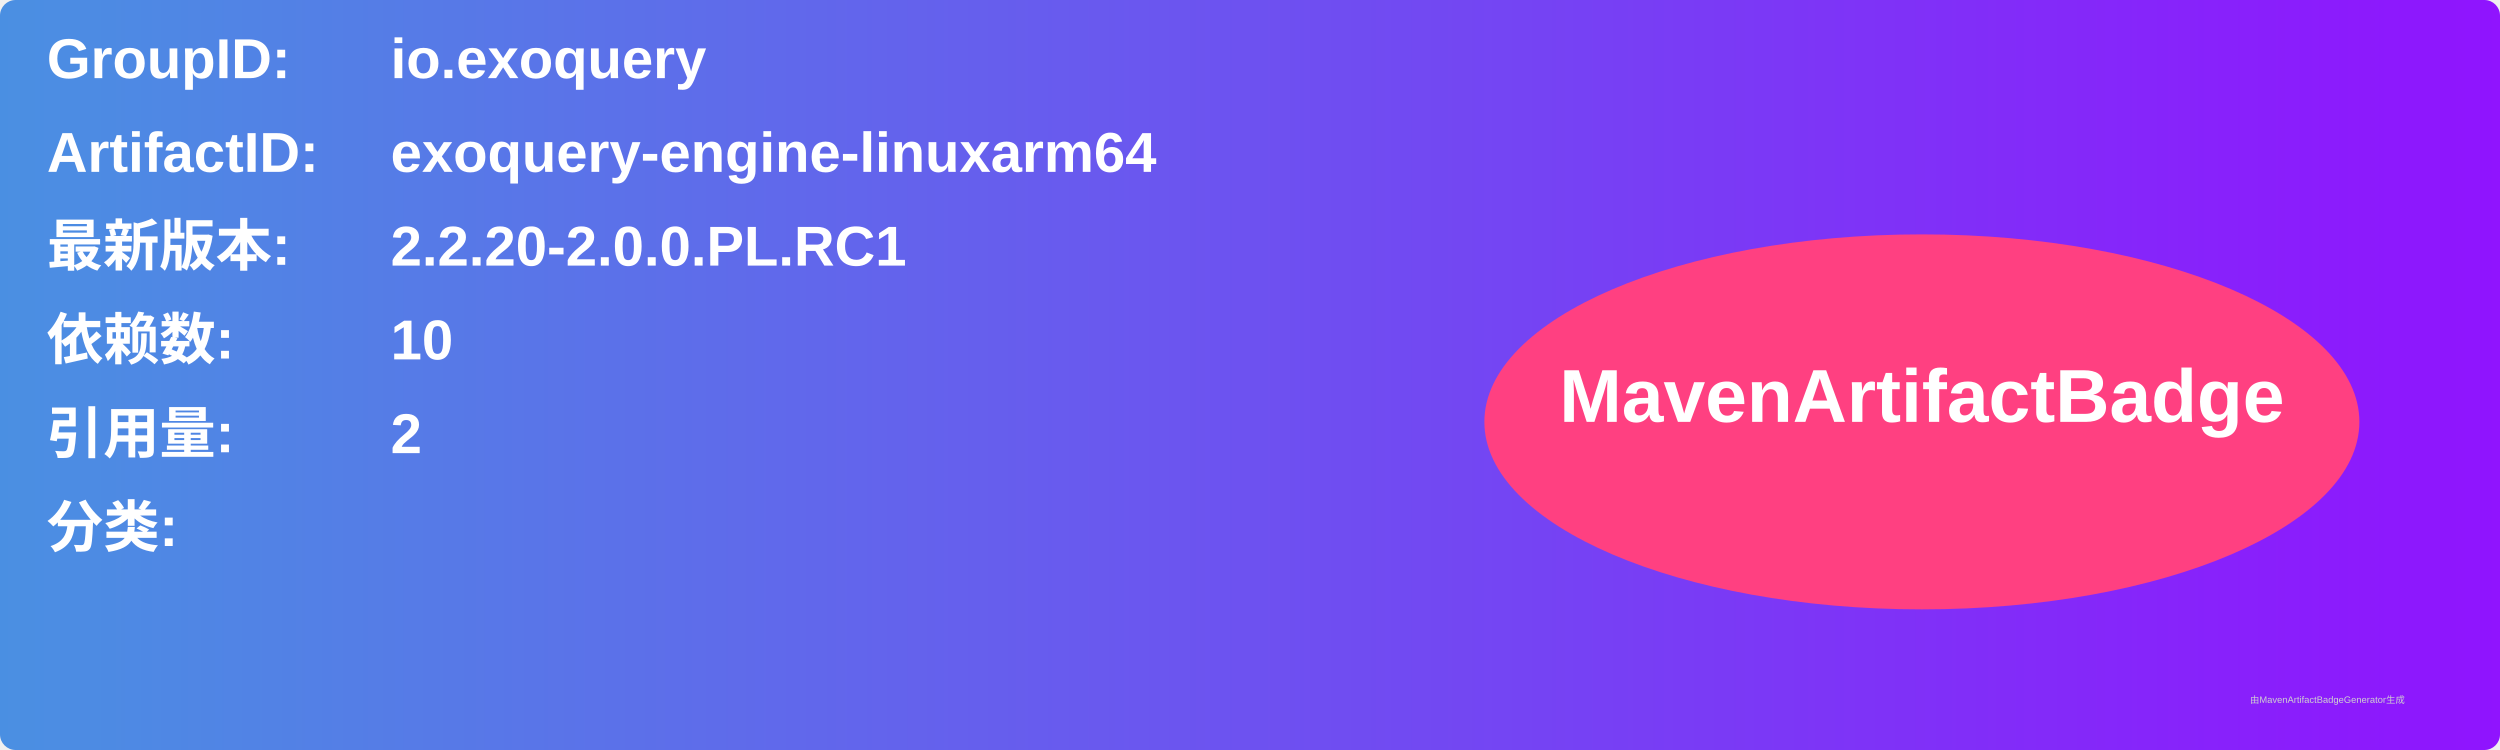
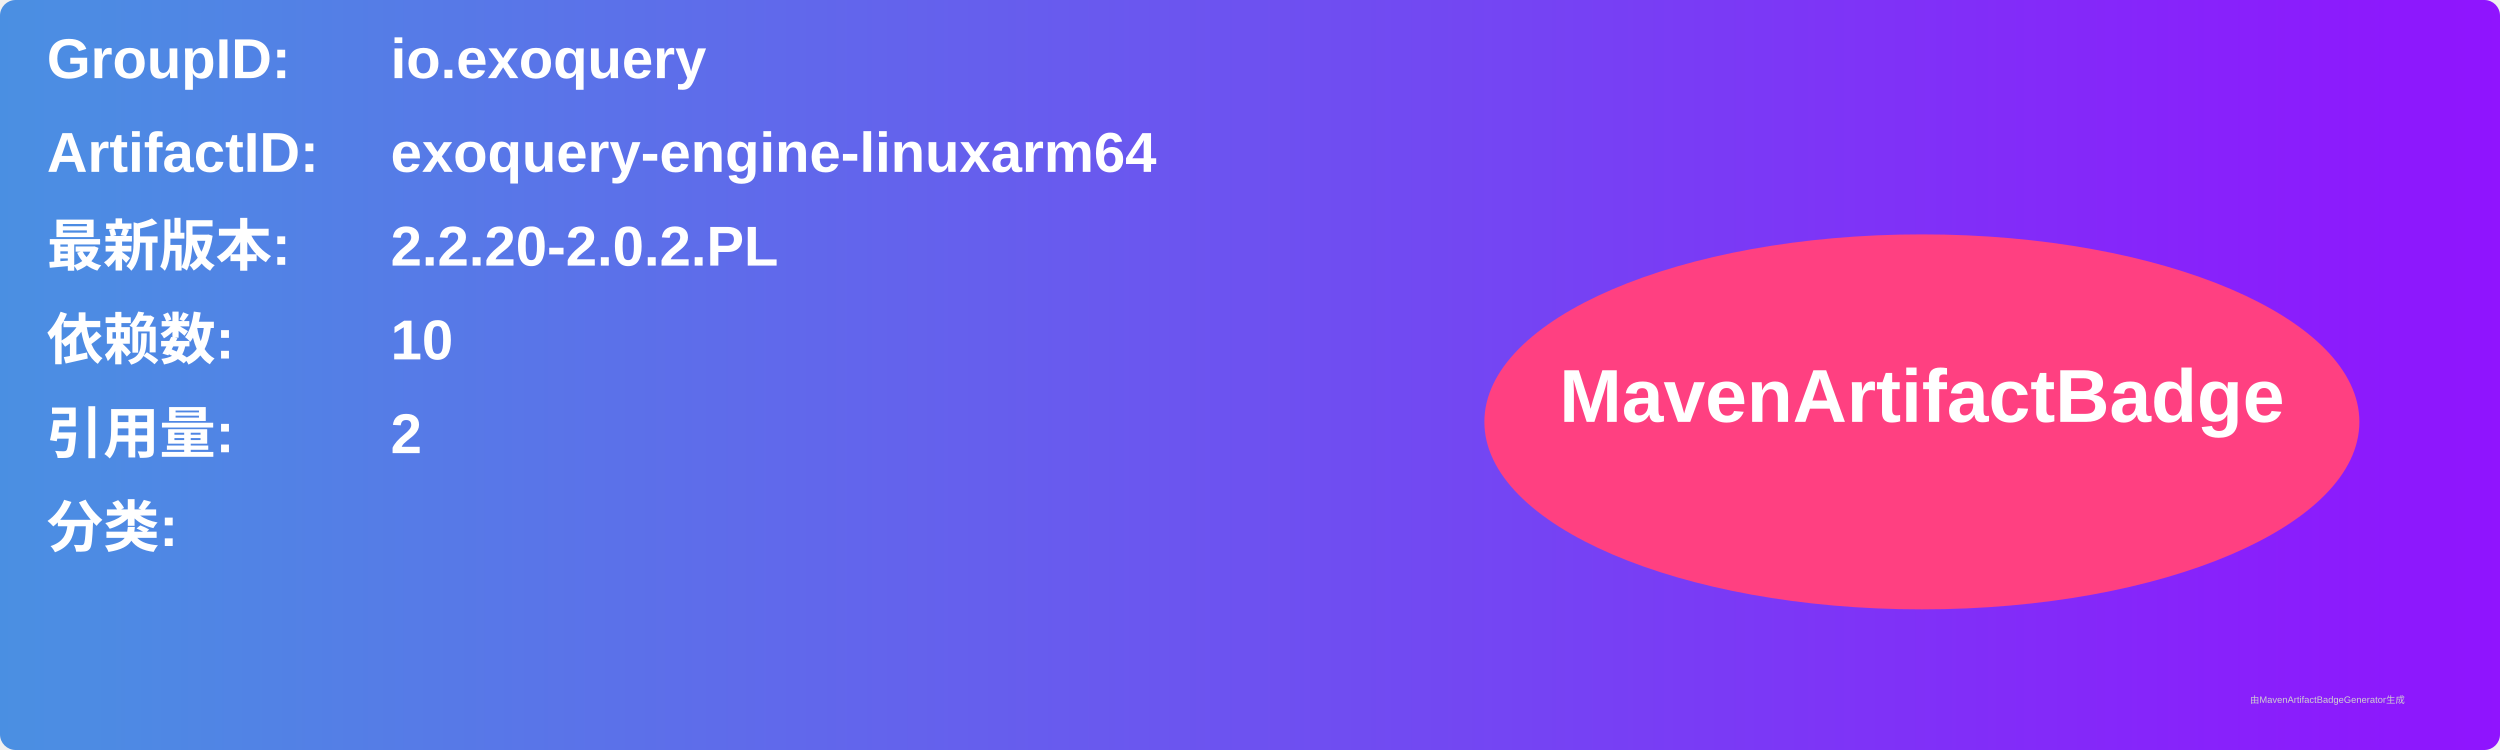
<svg xmlns="http://www.w3.org/2000/svg" width="800" height="240" viewBox="0 0 800 240">
  <linearGradient id="grad" x1="0%" y1="0%" x2="100%" y2="0%">
    <stop offset="0%" stop-color="#4a90e2" />
    <stop offset="100%" stop-color="#9013fe" />
  </linearGradient>
  <rect width="100%" height="100%" rx="5" ry="5" fill="url(#grad)" />
  <g transform="translate(15, 15)">
    <text x="0" y="10" font-family="Arial" font-size="18" fill="white" font-weight="bold" width="260">GroupID:</text>
    <text x="110" y="10" font-family="Arial" font-size="18" fill="white" font-weight="bold" width="460">io.exoquery</text>
    <text x="0" y="40" font-family="Arial" font-size="18" fill="white" font-weight="bold" width="260">ArtifactID:</text>
    <text x="110" y="40" font-family="Arial" font-size="18" fill="white" font-weight="bold" width="460">exoquery-engine-linuxarm64</text>
    <text x="0" y="70" font-family="Arial" font-size="18" fill="white" font-weight="bold">最新版本:</text>
    <text x="110" y="70" font-family="Arial" font-size="18" fill="white" font-weight="bold">
-       <tspan font-weight="bold">2.2.20-2.0.0.PL.RC1</tspan>
+       <tspan font-weight="bold">2.2.20-2.0.2.PL</tspan>
    </text>
    <text x="0" y="100" font-family="Arial" font-size="18" fill="white" font-weight="bold">依赖数: </text>
    <text x="110" y="100" font-family="Arial" font-size="18" fill="white">
      <tspan font-weight="bold">10</tspan>
    </text>
    <text x="0" y="130" font-family="Arial" font-size="18" fill="white" font-weight="bold">引用量: </text>
    <text x="110" y="130" font-family="Arial" font-size="18" fill="white">
      <tspan font-weight="bold">2</tspan>
    </text>
    <text x="0" y="160" font-family="Arial" font-size="18" fill="white" font-weight="bold">分类:</text>
    <text x="10" y="190" font-family="Arial" font-size="10" fill="white">
      <tspan font-weight="bold" />
    </text>
    <ellipse cx="600" cy="120" rx="140" ry="60" fill="#ff4081" />
    <text x="600" y="120" text-anchor="middle" font-family="Arial" font-size="24" fill="white" font-weight="bold">MavenArtifactBadge</text>
  </g>
  <text x="720" y="225" font-family="Arial" font-size="3" fill="#d0d0d0">由MavenArtifactBadgeGenerator生成</text>
</svg>
